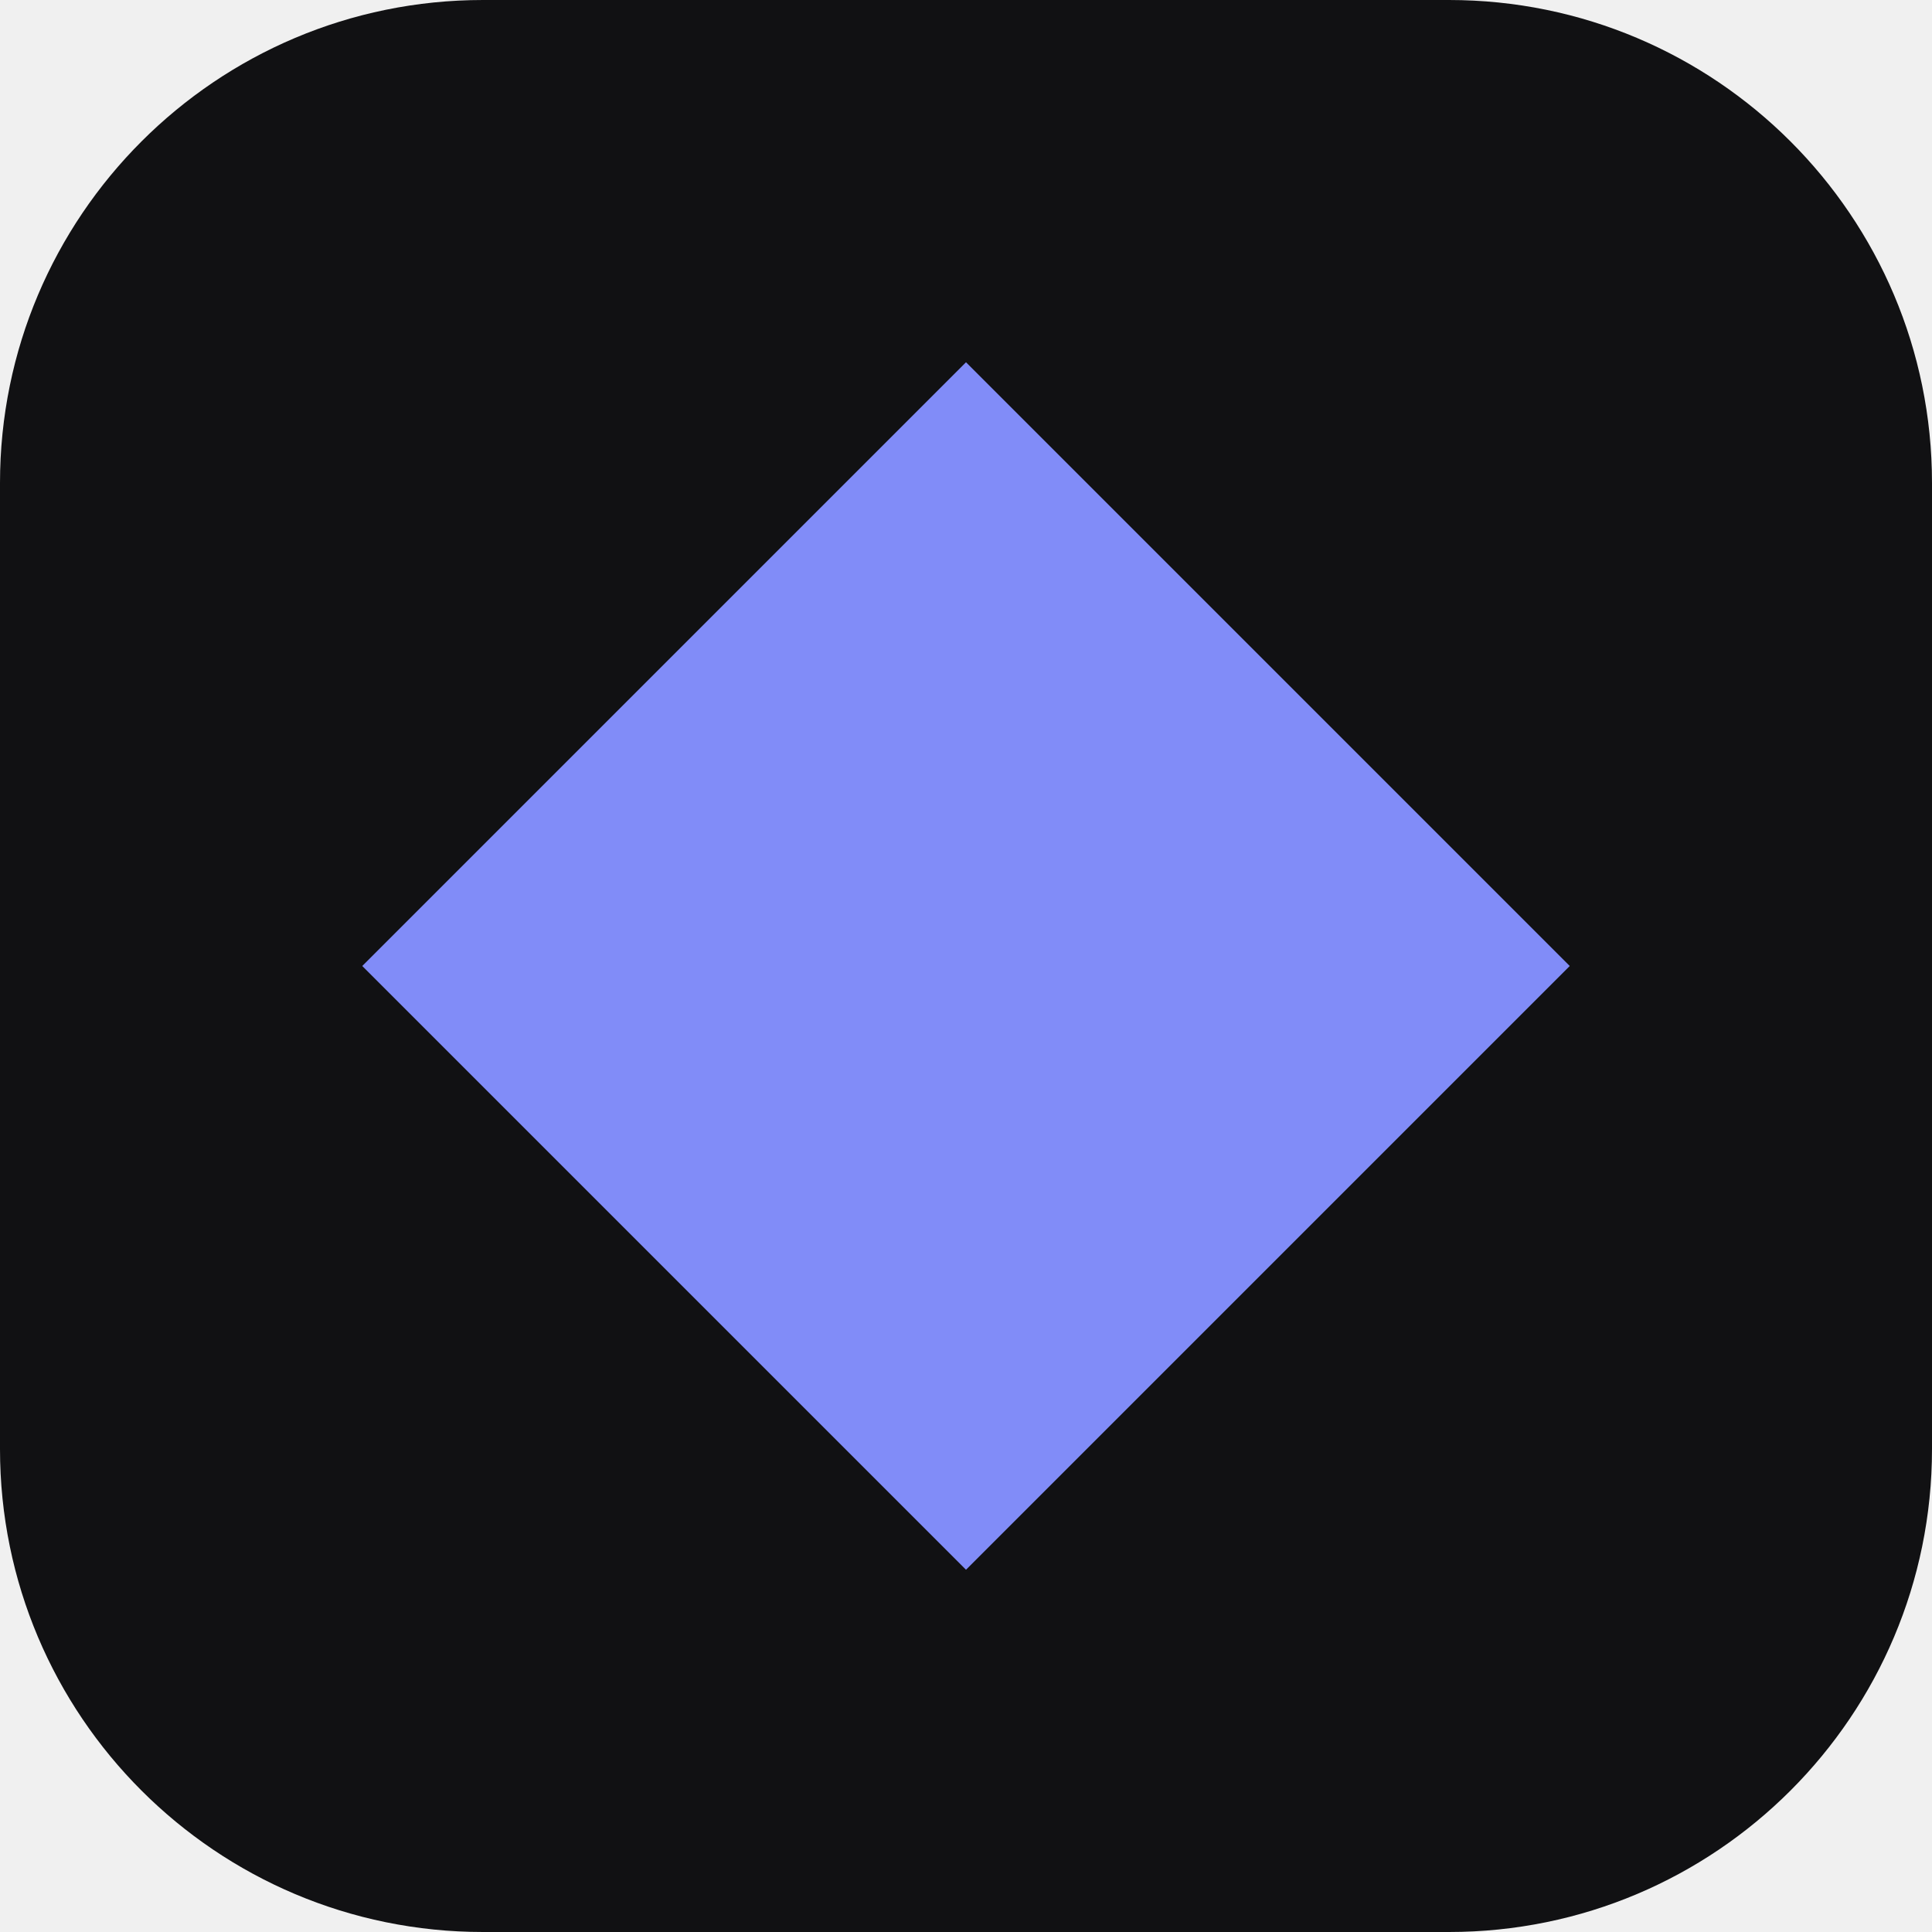
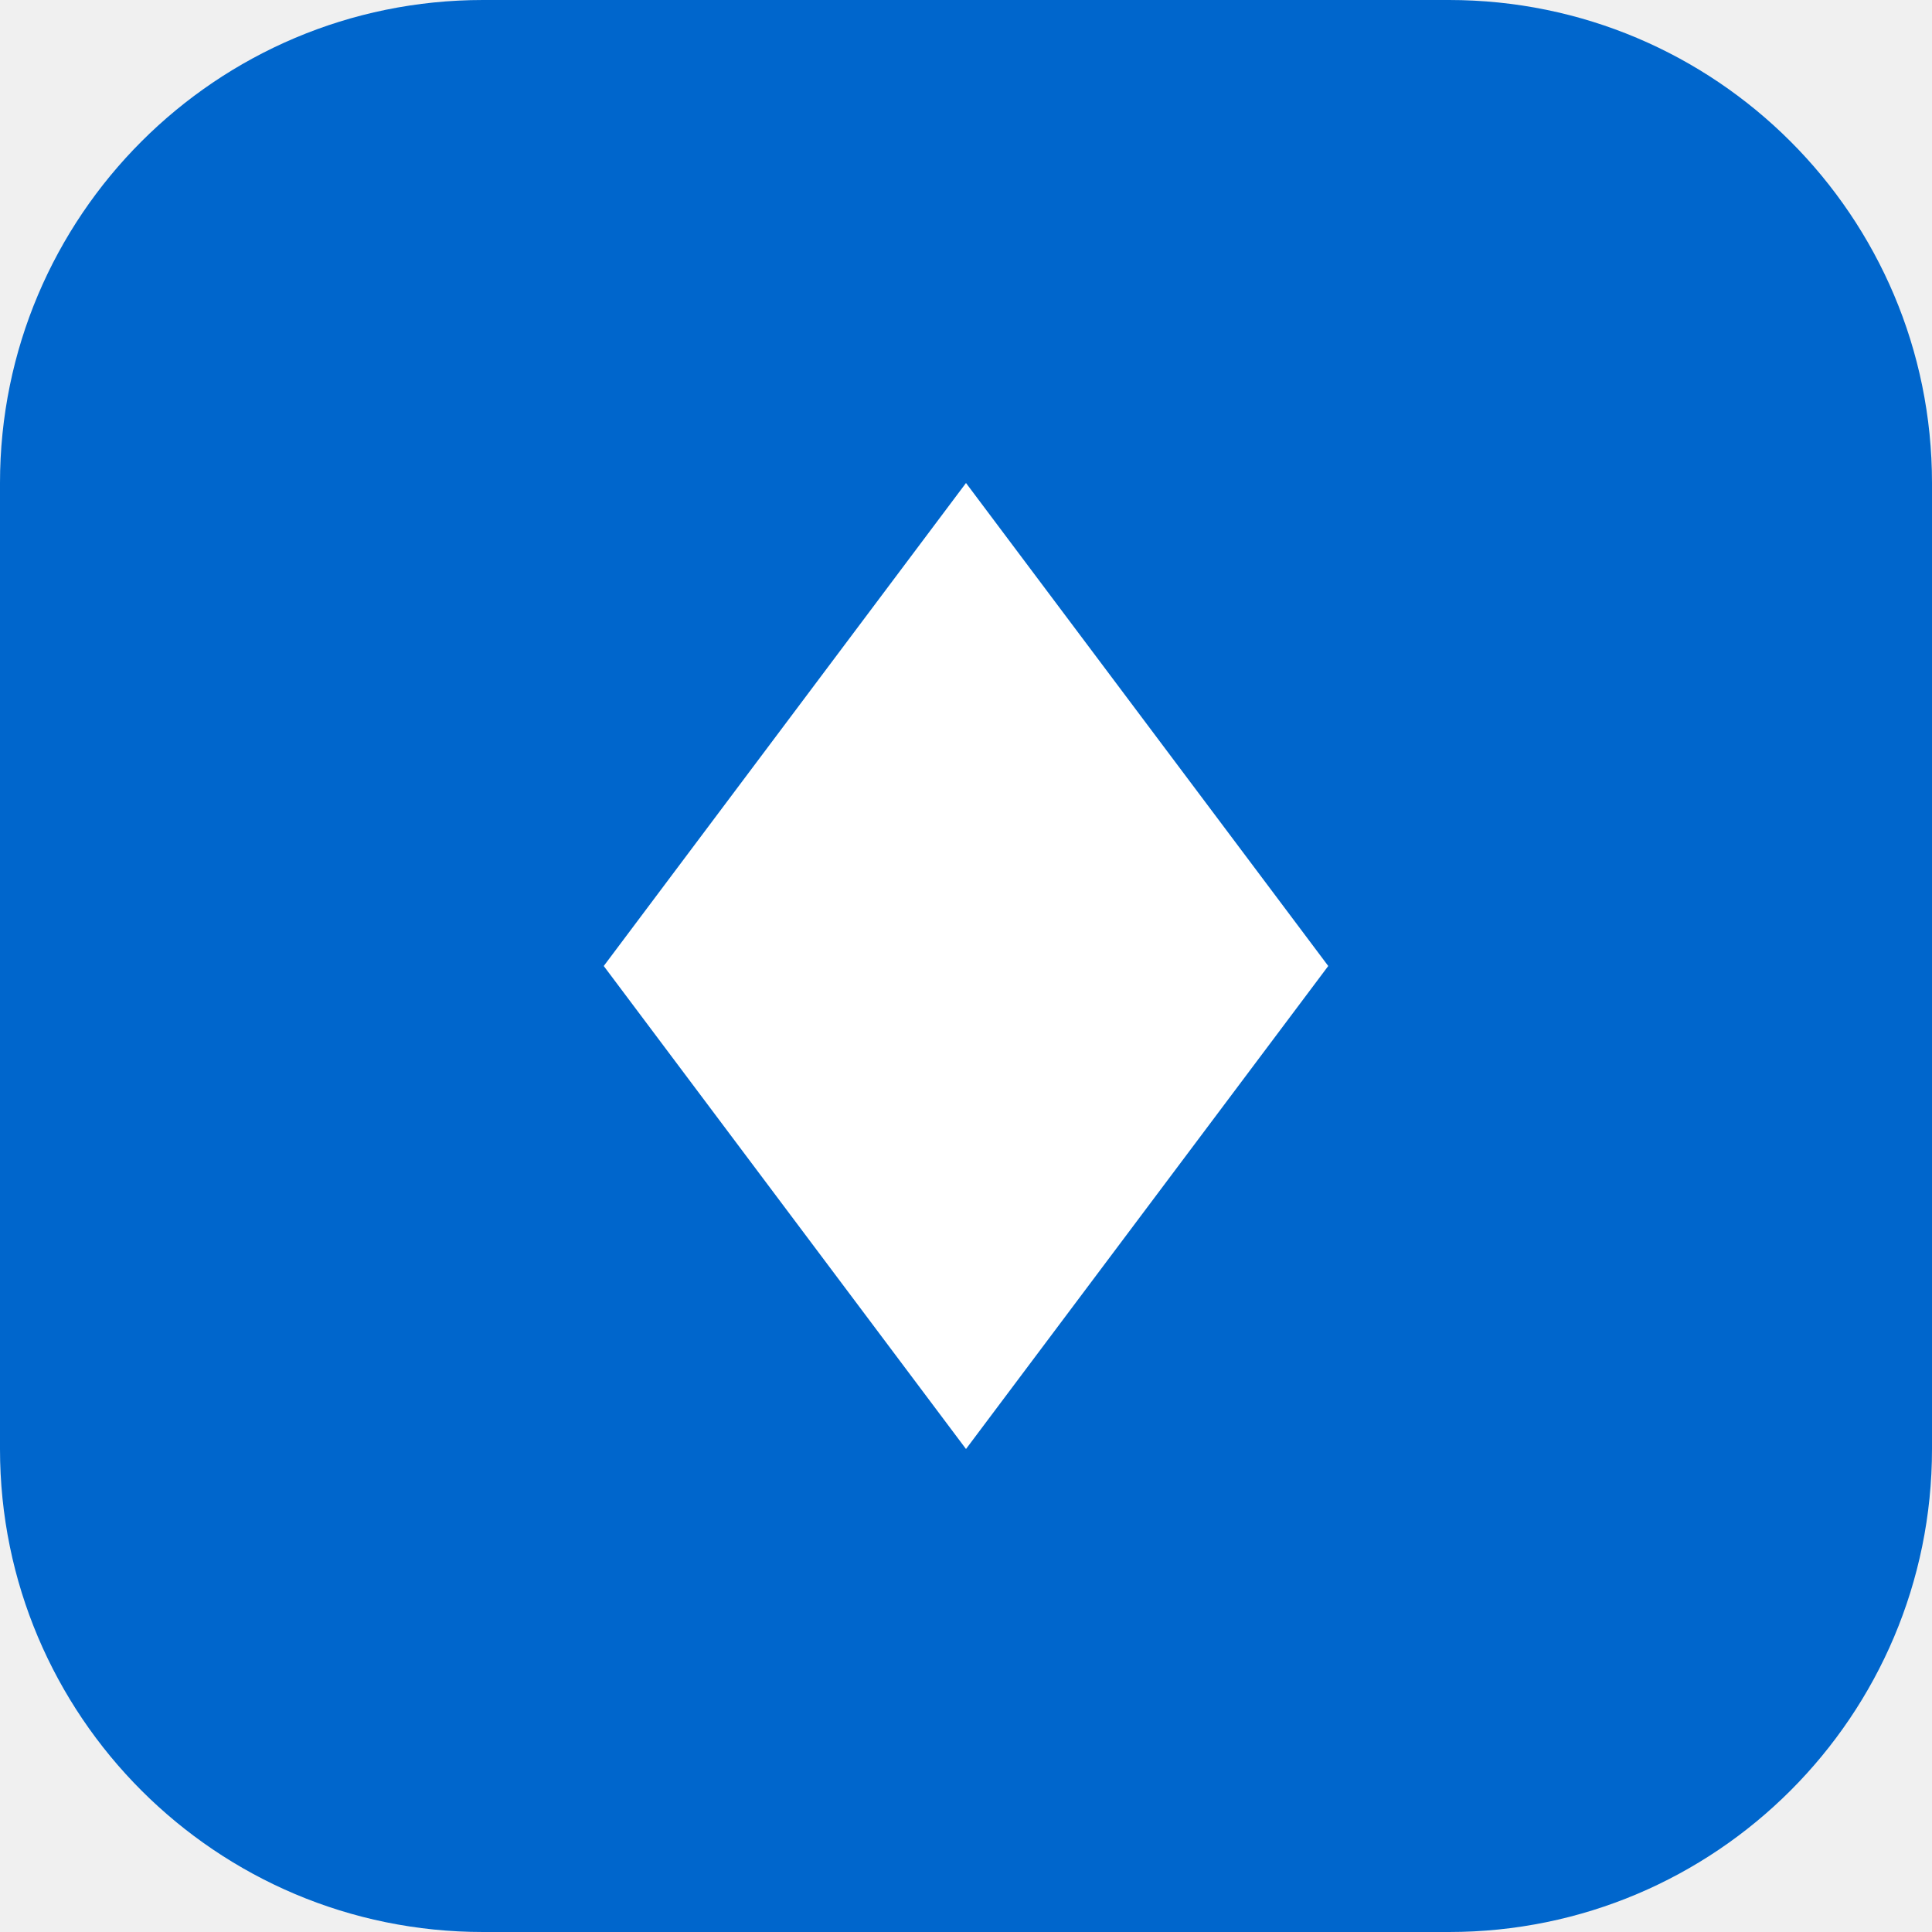
<svg xmlns="http://www.w3.org/2000/svg" viewBox="0 0 32 32" fill="none">
-   <rect width="32" height="32" rx="8" fill="#111113" />
-   <path d="M16 6L26 16L16 26L6 16L16 6Z" fill="#818cf8" />
+   <rect width="32" height="32" rx="8" fill="#0066cc" />
+   <path d="M16 8L22 16L16 24L10 16L16 8Z" fill="#ffffff" />
</svg>
